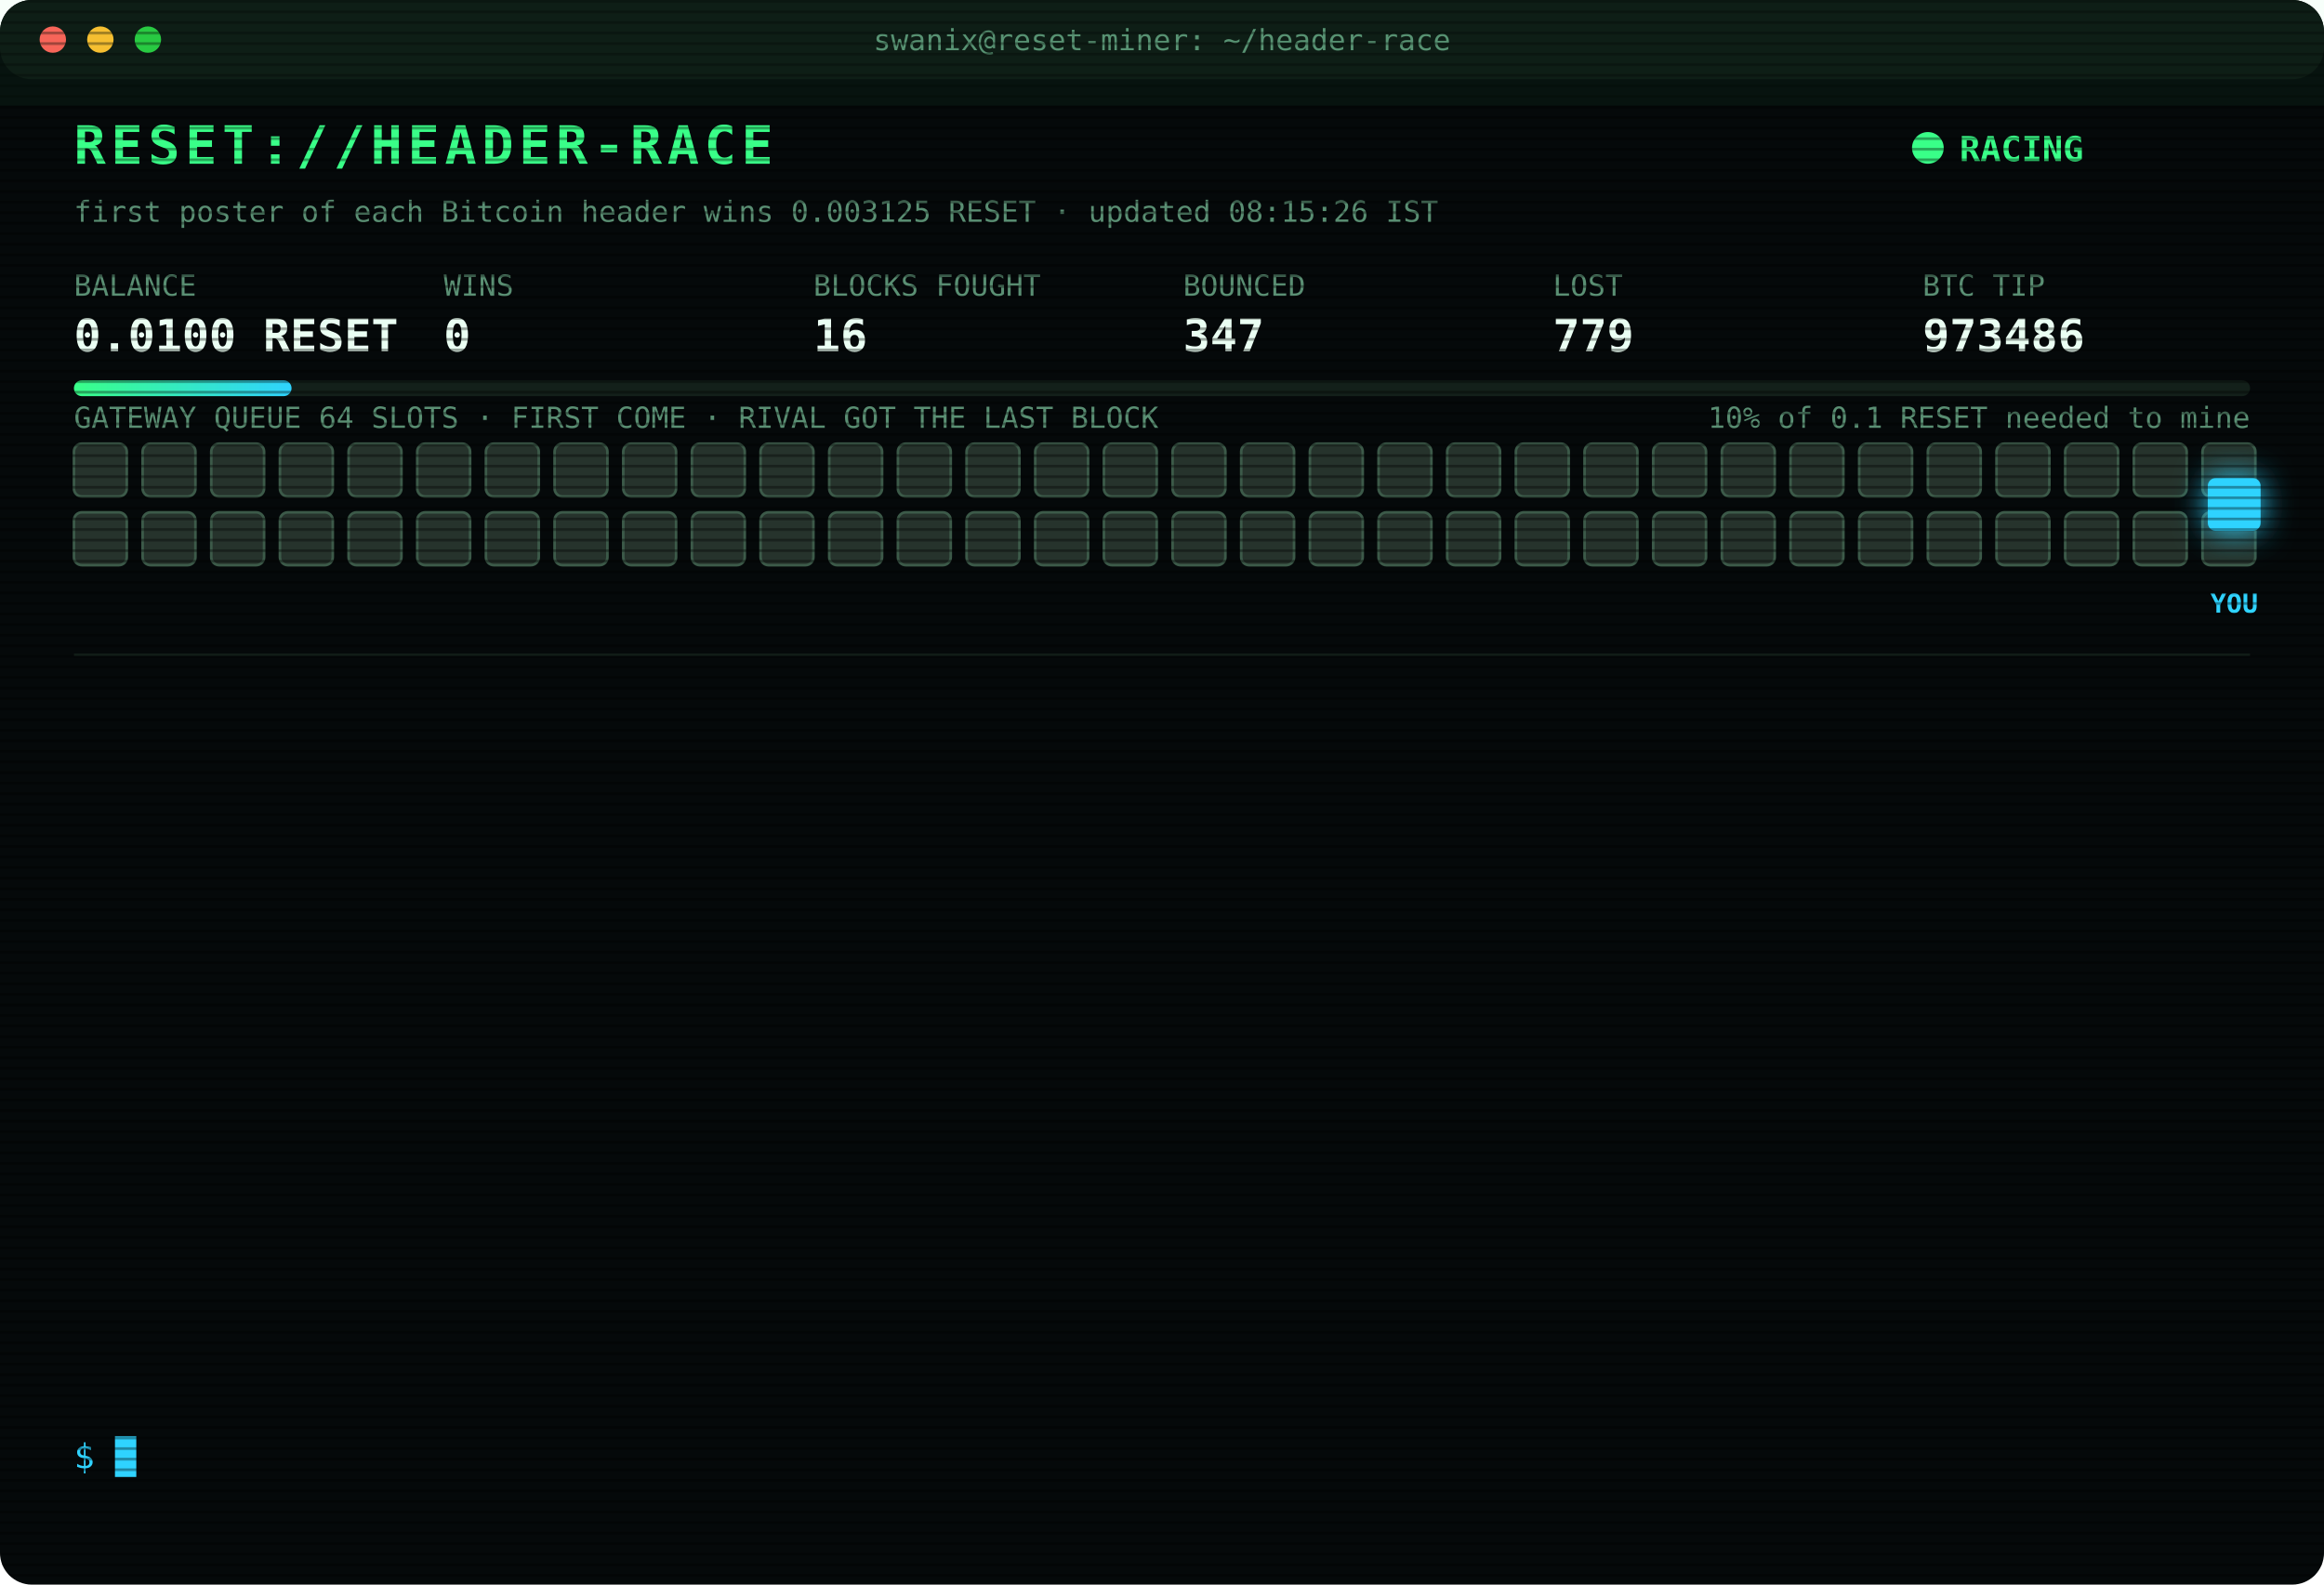
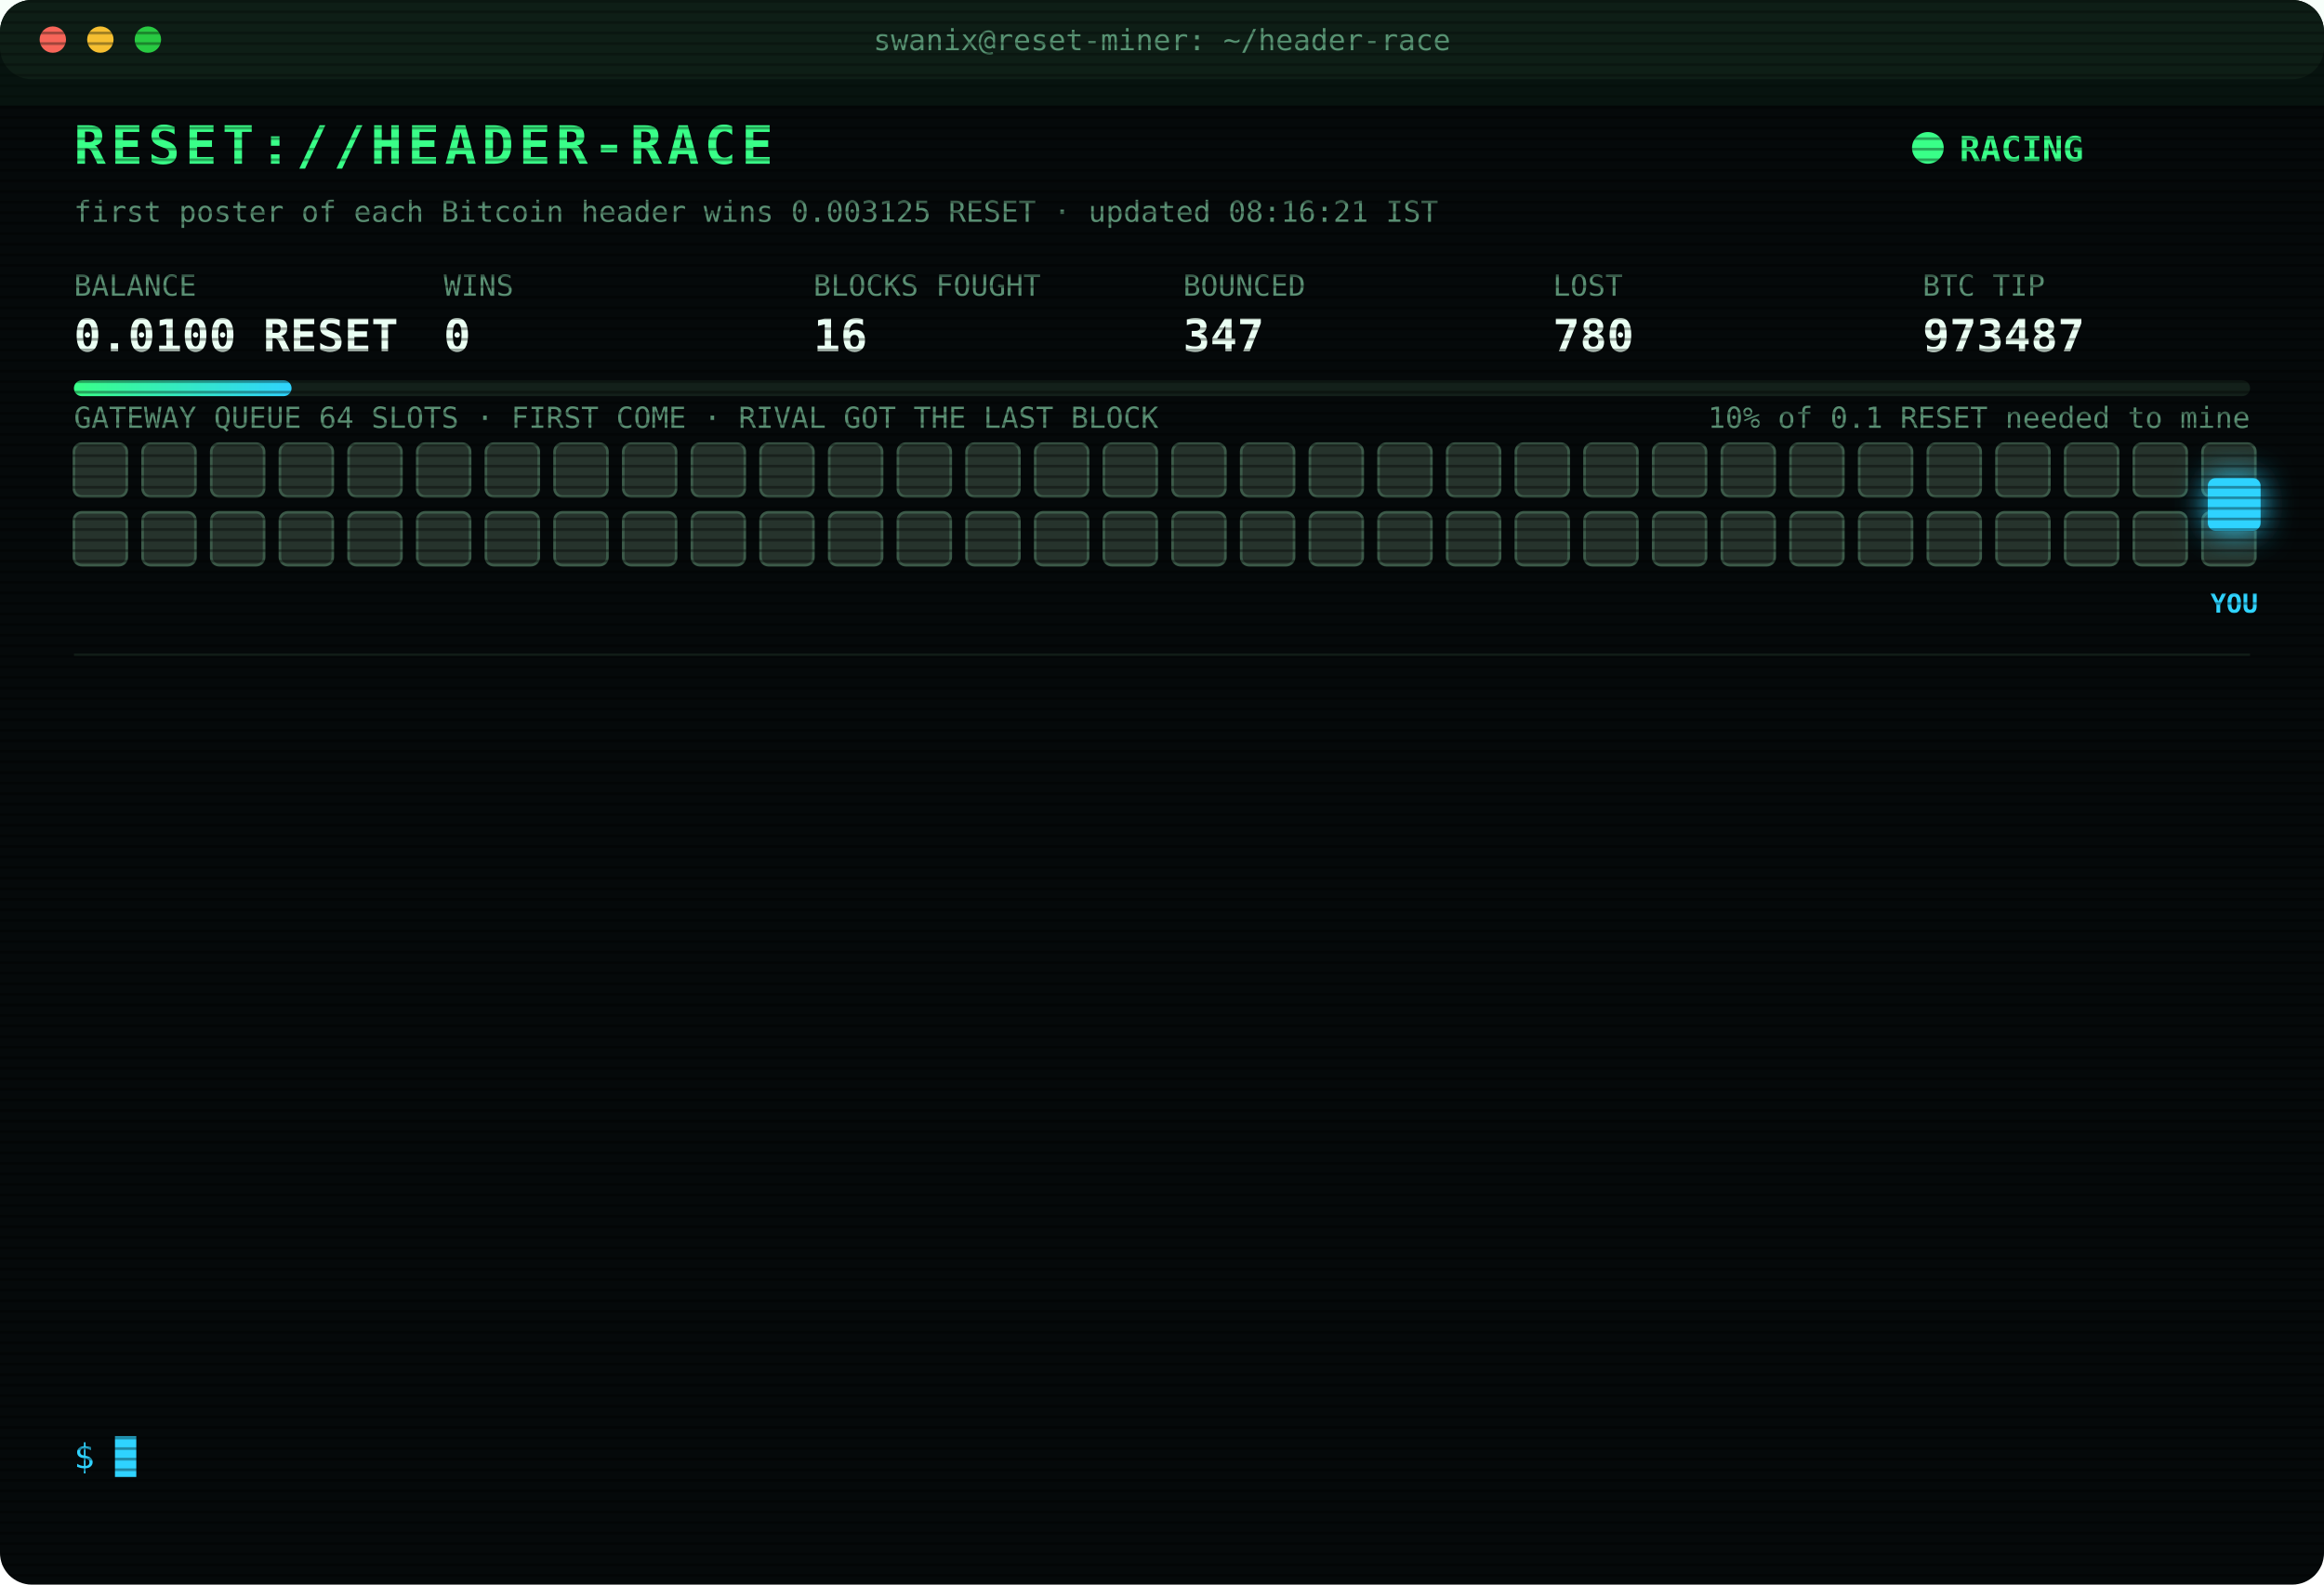
<svg xmlns="http://www.w3.org/2000/svg" width="880" height="600" viewBox="0 0 880 600" font-family="ui-monospace,SFMono-Regular,Menlo,Consolas,monospace">
  <style>
text{font-size:13px;fill:#7CFFB2}
.title{font-size:20px;font-weight:700;fill:#39FF88;letter-spacing:2px;animation:glitch 3s infinite steps(1)}
.sub{fill:#2fd3ff}.k{fill:#5a8f73;font-size:11px}.v{font-size:17px;font-weight:700;fill:#eafff3}
.ts{fill:#3f6b56}.boot{fill:#2fd3ff}.dim{fill:#5a8f73}.bad{fill:#ff4d6d}.warn{fill:#ffd23f}.mag{fill:#ff5cf0}.win{fill:#39FF88;font-weight:700}
.tag{font-size:10px;fill:#2fd3ff;font-weight:700}
.rival{fill:#26332c;stroke:#3c5a49;animation:jam 1.2s infinite alternate}
.idle{fill:#141c18;stroke:#22302a;animation:breathe 4s infinite}
.me{fill:#2fd3ff;filter:drop-shadow(0 0 6px #2fd3ff)}
.hover{animation:nudge 1.1s infinite ease-in-out}.bounce{animation:kick 1.4s infinite}
.ln{opacity:0;animation:in .4s forwards}
.cur{animation:blink 1s infinite steps(1)}
.scan{animation:scan 6s infinite linear}
.led{animation:blink 1.4s infinite}
@keyframes in{from{opacity:0;transform:translateX(-6px)}to{opacity:1;transform:none}}
@keyframes blink{50%{opacity:0}}
@keyframes jam{to{fill:#33463b}}
@keyframes breathe{50%{opacity:.4}}
@keyframes nudge{50%{transform:translateX(-10px)}}
@keyframes kick{0%,100%{transform:none}30%{transform:translateX(-14px)}55%{transform:translateX(10px) translateY(-6px)}}
@keyframes glitch{0%,92%{transform:none}93%{transform:translateX(2px);fill:#ff4d6d}95%{transform:translateX(-2px);fill:#2fd3ff}97%{transform:none}}
@keyframes scan{from{transform:translateY(-40px)}to{transform:translateY(600px)}}
</style>
  <defs>
    <pattern id="sl" width="4" height="4" patternUnits="userSpaceOnUse">
      <rect width="4" height="1" fill="#000" opacity=".35" />
    </pattern>
    <linearGradient id="bar">
      <stop offset="0" stop-color="#39FF88" />
      <stop offset="1" stop-color="#2fd3ff" />
    </linearGradient>
  </defs>
  <rect width="880" height="600" rx="12" fill="#05090a" />
  <rect width="880" height="30" rx="12" fill="#0d1512" />
  <circle cx="20" cy="15" r="5" fill="#ff5f57" />
  <circle cx="38" cy="15" r="5" fill="#febc2e" />
  <circle cx="56" cy="15" r="5" fill="#28c840" />
  <text x="440" y="19" text-anchor="middle" class="k">swanix@reset-miner: ~/header-race</text>
  <text x="28" y="62" class="title">RESET://HEADER-RACE</text>
  <circle class="led" cx="730" cy="56" r="6" fill="#39FF88" />
  <text x="742" y="61" class="win">RACING</text>
-   <text x="28" y="84" class="k">first poster of each Bitcoin header wins 0.003125 RESET · updated 08:15:26 IST</text>
+   <text x="28" y="84" class="k">first poster of each Bitcoin header wins 0.003125 RESET · updated 08:16:21 IST</text>
  <text x="28" y="112" class="k">BALANCE</text>
  <text x="28" y="133" class="v">0.0100 RESET</text>
  <text x="168" y="112" class="k">WINS</text>
  <text x="168" y="133" class="v">0</text>
  <text x="308" y="112" class="k">BLOCKS FOUGHT</text>
  <text x="308" y="133" class="v">16</text>
  <text x="448" y="112" class="k">BOUNCED</text>
  <text x="448" y="133" class="v">347</text>
  <text x="588" y="112" class="k">LOST</text>
-   <text x="588" y="133" class="v">779</text>
+   <text x="588" y="133" class="v">780</text>
  <text x="728" y="112" class="k">BTC TIP</text>
-   <text x="728" y="133" class="v">973486</text>
+   <text x="728" y="133" class="v">973487</text>
  <rect x="28" y="144" width="824" height="6" rx="3" fill="#13201a" />
  <rect x="28" y="144" width="82.4" height="6" rx="3" fill="url(#bar)" />
  <text x="852" y="162" text-anchor="end" class="k">10% of 0.1 RESET needed to mine</text>
  <text x="28" y="162" class="k">GATEWAY QUEUE 64 SLOTS · FIRST COME · RIVAL GOT THE LAST BLOCK</text>
  <rect class="rival" x="28" y="168" width="20" height="20" rx="3" style="animation-delay:0.00s" />
  <rect class="rival" x="54" y="168" width="20" height="20" rx="3" style="animation-delay:0.05s" />
  <rect class="rival" x="80" y="168" width="20" height="20" rx="3" style="animation-delay:0.10s" />
  <rect class="rival" x="106" y="168" width="20" height="20" rx="3" style="animation-delay:0.15s" />
  <rect class="rival" x="132" y="168" width="20" height="20" rx="3" style="animation-delay:0.20s" />
  <rect class="rival" x="158" y="168" width="20" height="20" rx="3" style="animation-delay:0.25s" />
  <rect class="rival" x="184" y="168" width="20" height="20" rx="3" style="animation-delay:0.30s" />
  <rect class="rival" x="210" y="168" width="20" height="20" rx="3" style="animation-delay:0.35s" />
  <rect class="rival" x="236" y="168" width="20" height="20" rx="3" style="animation-delay:0.40s" />
  <rect class="rival" x="262" y="168" width="20" height="20" rx="3" style="animation-delay:0.45s" />
  <rect class="rival" x="288" y="168" width="20" height="20" rx="3" style="animation-delay:0.50s" />
  <rect class="rival" x="314" y="168" width="20" height="20" rx="3" style="animation-delay:0.55s" />
  <rect class="rival" x="340" y="168" width="20" height="20" rx="3" style="animation-delay:0.60s" />
  <rect class="rival" x="366" y="168" width="20" height="20" rx="3" style="animation-delay:0.65s" />
  <rect class="rival" x="392" y="168" width="20" height="20" rx="3" style="animation-delay:0.70s" />
  <rect class="rival" x="418" y="168" width="20" height="20" rx="3" style="animation-delay:0.75s" />
  <rect class="rival" x="444" y="168" width="20" height="20" rx="3" style="animation-delay:0.80s" />
  <rect class="rival" x="470" y="168" width="20" height="20" rx="3" style="animation-delay:0.85s" />
  <rect class="rival" x="496" y="168" width="20" height="20" rx="3" style="animation-delay:0.90s" />
  <rect class="rival" x="522" y="168" width="20" height="20" rx="3" style="animation-delay:0.95s" />
  <rect class="rival" x="548" y="168" width="20" height="20" rx="3" style="animation-delay:1.00s" />
  <rect class="rival" x="574" y="168" width="20" height="20" rx="3" style="animation-delay:1.05s" />
  <rect class="rival" x="600" y="168" width="20" height="20" rx="3" style="animation-delay:1.10s" />
  <rect class="rival" x="626" y="168" width="20" height="20" rx="3" style="animation-delay:1.15s" />
  <rect class="rival" x="652" y="168" width="20" height="20" rx="3" style="animation-delay:1.20s" />
  <rect class="rival" x="678" y="168" width="20" height="20" rx="3" style="animation-delay:1.25s" />
  <rect class="rival" x="704" y="168" width="20" height="20" rx="3" style="animation-delay:1.30s" />
  <rect class="rival" x="730" y="168" width="20" height="20" rx="3" style="animation-delay:1.35s" />
  <rect class="rival" x="756" y="168" width="20" height="20" rx="3" style="animation-delay:1.40s" />
  <rect class="rival" x="782" y="168" width="20" height="20" rx="3" style="animation-delay:1.45s" />
  <rect class="rival" x="808" y="168" width="20" height="20" rx="3" style="animation-delay:1.50s" />
  <rect class="rival" x="834" y="168" width="20" height="20" rx="3" style="animation-delay:1.55s" />
  <rect class="rival" x="28" y="194" width="20" height="20" rx="3" style="animation-delay:1.60s" />
  <rect class="rival" x="54" y="194" width="20" height="20" rx="3" style="animation-delay:1.65s" />
  <rect class="rival" x="80" y="194" width="20" height="20" rx="3" style="animation-delay:1.70s" />
  <rect class="rival" x="106" y="194" width="20" height="20" rx="3" style="animation-delay:1.75s" />
  <rect class="rival" x="132" y="194" width="20" height="20" rx="3" style="animation-delay:1.80s" />
  <rect class="rival" x="158" y="194" width="20" height="20" rx="3" style="animation-delay:1.85s" />
  <rect class="rival" x="184" y="194" width="20" height="20" rx="3" style="animation-delay:1.90s" />
  <rect class="rival" x="210" y="194" width="20" height="20" rx="3" style="animation-delay:1.95s" />
  <rect class="rival" x="236" y="194" width="20" height="20" rx="3" style="animation-delay:2.00s" />
  <rect class="rival" x="262" y="194" width="20" height="20" rx="3" style="animation-delay:2.05s" />
  <rect class="rival" x="288" y="194" width="20" height="20" rx="3" style="animation-delay:2.10s" />
  <rect class="rival" x="314" y="194" width="20" height="20" rx="3" style="animation-delay:2.15s" />
  <rect class="rival" x="340" y="194" width="20" height="20" rx="3" style="animation-delay:2.20s" />
  <rect class="rival" x="366" y="194" width="20" height="20" rx="3" style="animation-delay:2.25s" />
  <rect class="rival" x="392" y="194" width="20" height="20" rx="3" style="animation-delay:2.30s" />
  <rect class="rival" x="418" y="194" width="20" height="20" rx="3" style="animation-delay:2.35s" />
  <rect class="rival" x="444" y="194" width="20" height="20" rx="3" style="animation-delay:2.40s" />
  <rect class="rival" x="470" y="194" width="20" height="20" rx="3" style="animation-delay:2.45s" />
  <rect class="rival" x="496" y="194" width="20" height="20" rx="3" style="animation-delay:2.50s" />
  <rect class="rival" x="522" y="194" width="20" height="20" rx="3" style="animation-delay:2.55s" />
  <rect class="rival" x="548" y="194" width="20" height="20" rx="3" style="animation-delay:2.60s" />
  <rect class="rival" x="574" y="194" width="20" height="20" rx="3" style="animation-delay:2.65s" />
  <rect class="rival" x="600" y="194" width="20" height="20" rx="3" style="animation-delay:2.70s" />
  <rect class="rival" x="626" y="194" width="20" height="20" rx="3" style="animation-delay:2.75s" />
  <rect class="rival" x="652" y="194" width="20" height="20" rx="3" style="animation-delay:2.80s" />
  <rect class="rival" x="678" y="194" width="20" height="20" rx="3" style="animation-delay:2.85s" />
  <rect class="rival" x="704" y="194" width="20" height="20" rx="3" style="animation-delay:2.90s" />
  <rect class="rival" x="730" y="194" width="20" height="20" rx="3" style="animation-delay:2.95s" />
  <rect class="rival" x="756" y="194" width="20" height="20" rx="3" style="animation-delay:3.00s" />
  <rect class="rival" x="782" y="194" width="20" height="20" rx="3" style="animation-delay:3.05s" />
  <rect class="rival" x="808" y="194" width="20" height="20" rx="3" style="animation-delay:3.10s" />
  <rect class="rival" x="834" y="194" width="20" height="20" rx="3" style="animation-delay:3.15s" />
  <g class="hover">
    <rect class="me" x="836" y="181" width="20" height="20" rx="3" />
    <text class="tag" x="846" y="232" text-anchor="middle">YOU</text>
  </g>
  <line x1="28" x2="852" y1="248" y2="248" stroke="#13201a" />
  <g class="ln" style="animation-delay:0.40s">
-     <text x="28" y="270" class="ts">07:33:35</text>
-     <text x="104" y="270" class="bad">[GATEWAY DOWN] no response · 745ms</text>
+     <text x="28" y="270" class="ts">07:33:36</text>
+     <text x="104" y="270" class="bad">[GATEWAY DOWN] no response · 1032ms</text>
  </g>
  <g class="ln" style="animation-delay:0.65s">
-     <text x="28" y="292" class="ts">07:33:36</text>
-     <text x="104" y="292" class="bad">[GATEWAY DOWN] no response · 1032ms</text>
+     <text x="28" y="292" class="ts">07:33:37</text>
+     <text x="104" y="292" class="bad">[GATEWAY DOWN] no response · 531ms</text>
  </g>
  <g class="ln" style="animation-delay:0.90s">
-     <text x="28" y="314" class="ts">07:33:37</text>
+     <text x="28" y="314" class="ts">07:33:38</text>
    <text x="104" y="314" class="bad">[GATEWAY DOWN] no response · 531ms</text>
  </g>
  <g class="ln" style="animation-delay:1.15s">
-     <text x="28" y="336" class="ts">07:33:38</text>
-     <text x="104" y="336" class="bad">[GATEWAY DOWN] no response · 531ms</text>
+     <text x="28" y="336" class="ts">07:33:39</text>
+     <text x="104" y="336" class="bad">[GATEWAY DOWN] no response · 745ms</text>
  </g>
  <g class="ln" style="animation-delay:1.40s">
-     <text x="28" y="358" class="ts">07:33:39</text>
-     <text x="104" y="358" class="bad">[GATEWAY DOWN] no response · 745ms</text>
+     <text x="28" y="358" class="ts">07:33:40</text>
+     <text x="104" y="358" class="bad">[GATEWAY DOWN] no response · 741ms</text>
  </g>
  <g class="ln" style="animation-delay:1.65s">
-     <text x="28" y="380" class="ts">07:33:40</text>
-     <text x="104" y="380" class="bad">[GATEWAY DOWN] no response · 741ms</text>
+     <text x="28" y="380" class="ts">07:33:41</text>
+     <text x="104" y="380" class="bad">[GATEWAY DOWN] no response · 527ms</text>
  </g>
  <g class="ln" style="animation-delay:1.90s">
-     <text x="28" y="402" class="ts">07:33:41</text>
-     <text x="104" y="402" class="bad">[GATEWAY DOWN] no response · 527ms</text>
+     <text x="28" y="402" class="ts">07:33:42</text>
+     <text x="104" y="402" class="bad">[GATEWAY DOWN] no response · 735ms</text>
  </g>
  <g class="ln" style="animation-delay:2.15s">
-     <text x="28" y="424" class="ts">07:33:42</text>
-     <text x="104" y="424" class="bad">[GATEWAY DOWN] no response · 735ms</text>
+     <text x="28" y="424" class="ts">07:33:46</text>
+     <text x="104" y="424" class="bad">[LOST] #973482 taken by a rival miner</text>
  </g>
  <g class="ln" style="animation-delay:2.40s">
-     <text x="28" y="446" class="ts">07:33:46</text>
-     <text x="104" y="446" class="bad">[LOST] #973482 taken by a rival miner</text>
+     <text x="28" y="446" class="ts">07:34:42</text>
+     <text x="104" y="446" class="bad">[LOST] #973483 taken by a rival miner</text>
  </g>
  <g class="ln" style="animation-delay:2.65s">
-     <text x="28" y="468" class="ts">07:34:42</text>
-     <text x="104" y="468" class="bad">[LOST] #973483 taken by a rival miner</text>
+     <text x="28" y="468" class="ts">07:39:56</text>
+     <text x="104" y="468" class="bad">[LOST] #973485 taken by a rival miner</text>
  </g>
  <g class="ln" style="animation-delay:2.90s">
-     <text x="28" y="490" class="ts">07:39:56</text>
-     <text x="104" y="490" class="bad">[LOST] #973485 taken by a rival miner</text>
+     <text x="28" y="490" class="ts">07:55:46</text>
+     <text x="104" y="490" class="dim">[STINT END] calls 795 · wins 0</text>
  </g>
  <g class="ln" style="animation-delay:3.15s">
-     <text x="28" y="512" class="ts">07:55:46</text>
-     <text x="104" y="512" class="dim">[STINT END] calls 795 · wins 0</text>
+     <text x="28" y="512" class="ts">08:00:27</text>
+     <text x="104" y="512" class="boot">[BOOT] racer v3 online · 3 feeds · stint 340m</text>
  </g>
  <g class="ln" style="animation-delay:3.40s">
-     <text x="28" y="534" class="ts">08:00:27</text>
-     <text x="104" y="534" class="boot">[BOOT] racer v3 online · 3 feeds · stint 340m</text>
+     <text x="28" y="534" class="ts">08:16:21</text>
+     <text x="104" y="534" class="bad">[LOST] #973487 taken by a rival miner</text>
  </g>
  <text x="28" y="556" class="sub">$ <tspan class="cur">█</tspan>
  </text>
  <rect width="880" height="600" rx="12" fill="url(#sl)" pointer-events="none" />
  <rect class="scan" width="880" height="40" fill="#39FF88" opacity=".04" />
</svg>
